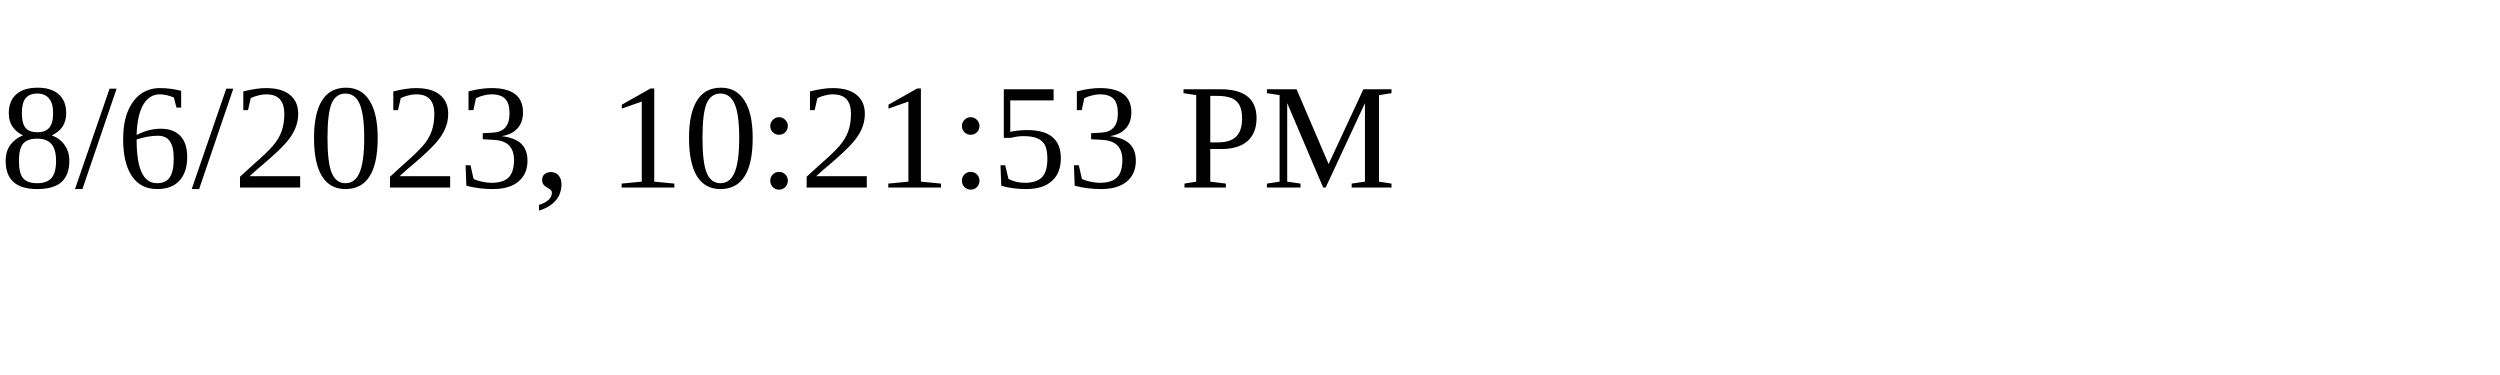
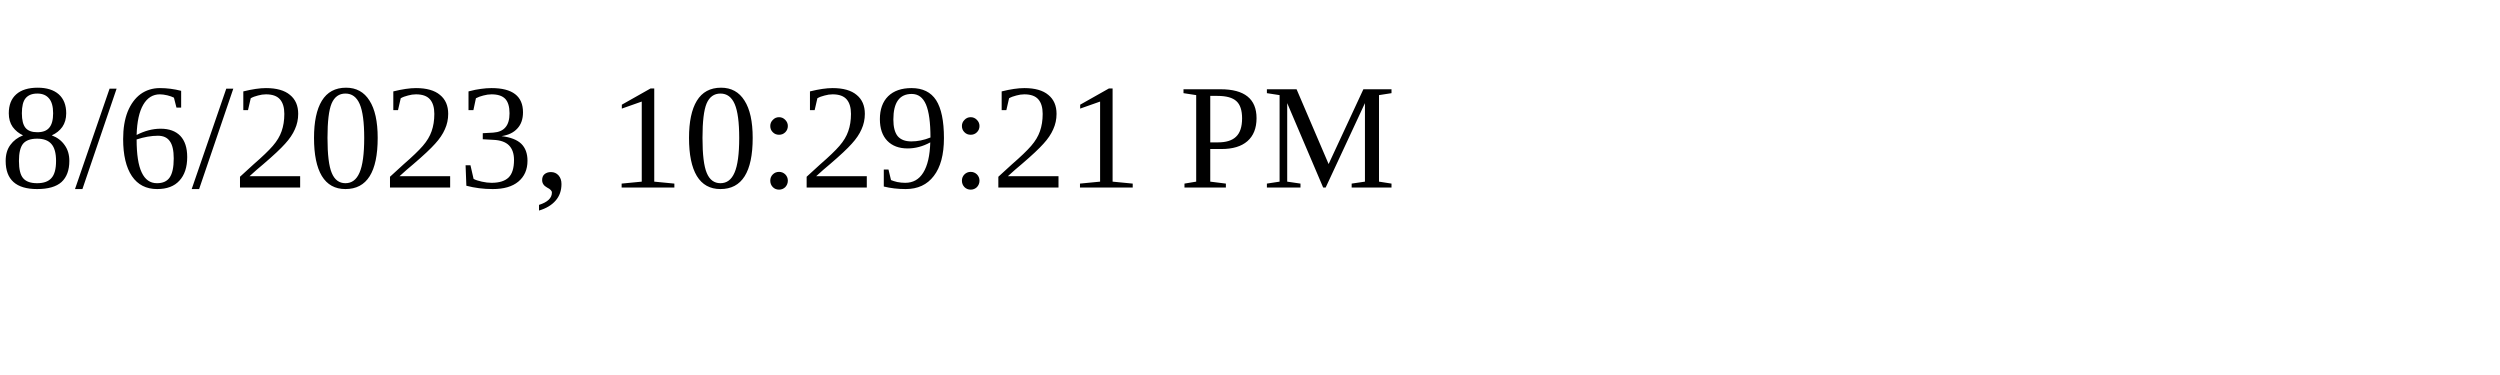
<svg xmlns="http://www.w3.org/2000/svg" height="30" width="200">
-   <text x="0" y="15">8/6/2023, 10:21:53 PM</text>
+   <text x="0" y="15">8/6/2023, 10:29:21 PM</text>
</svg>
